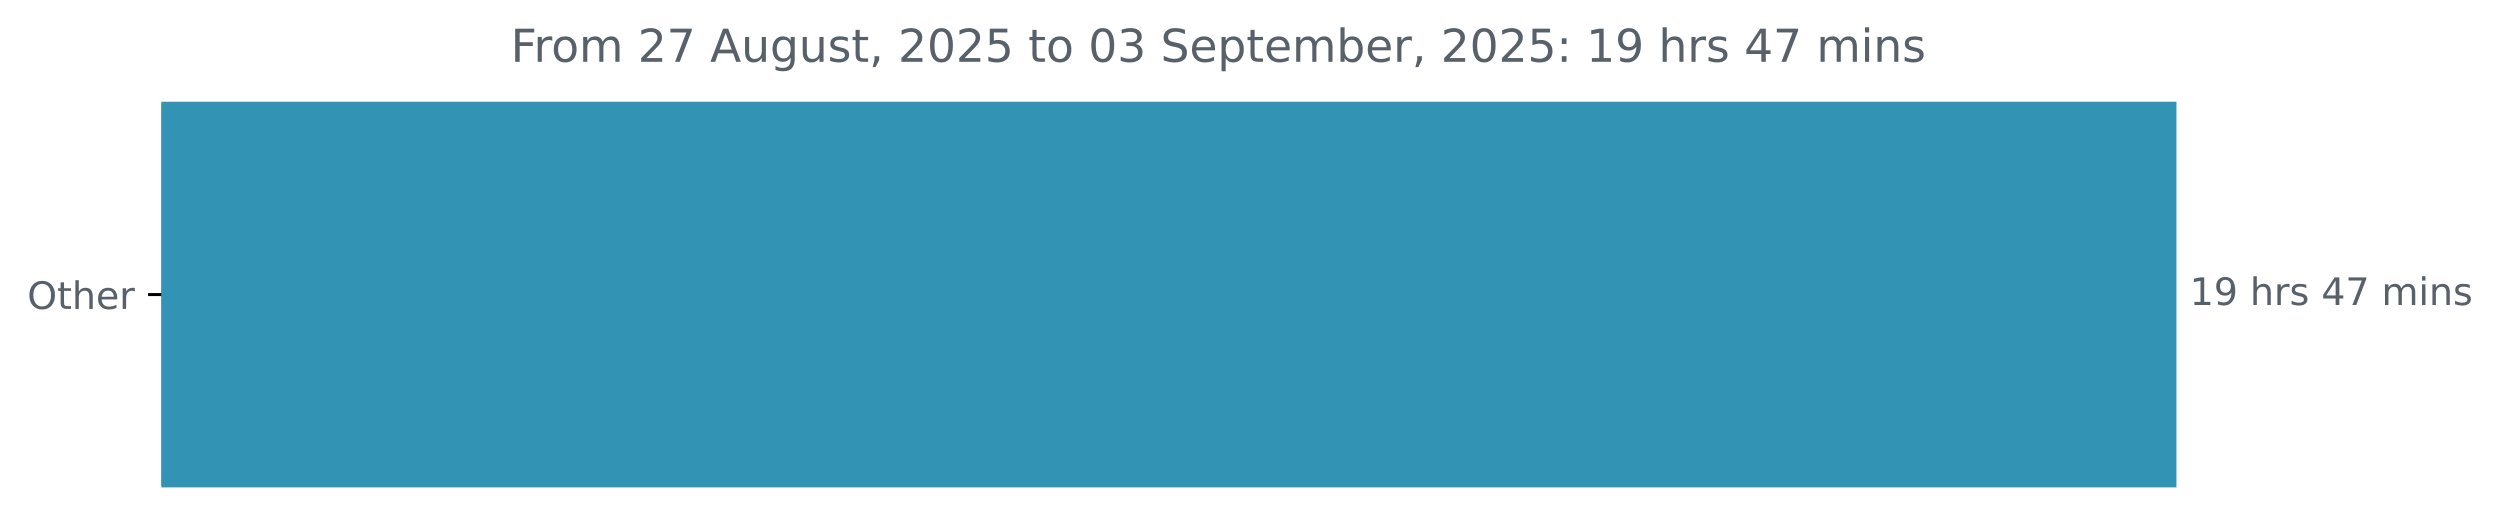
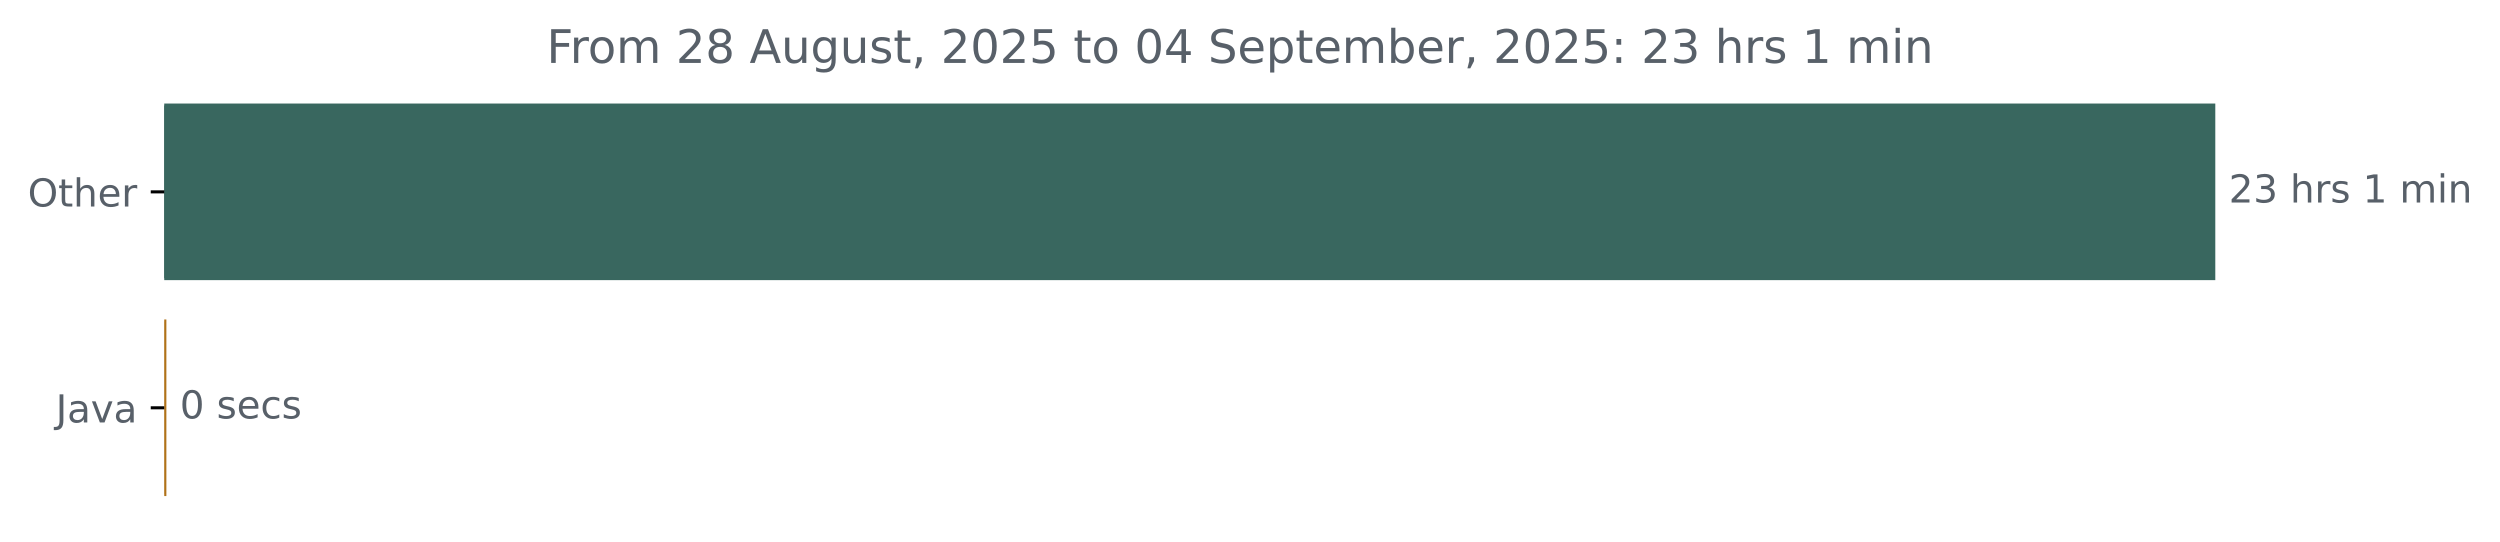
- <svg xmlns="http://www.w3.org/2000/svg" xmlns:xlink="http://www.w3.org/1999/xlink" width="659.93pt" height="140.398pt" viewBox="0 0 659.93 140.398" version="1.1">
+ <svg xmlns="http://www.w3.org/2000/svg" xmlns:xlink="http://www.w3.org/1999/xlink" width="648.358pt" height="140.398pt" viewBox="0 0 648.358 140.398" version="1.1">
  <defs>
    <style type="text/css">*{stroke-linejoin: round; stroke-linecap: butt}</style>
  </defs>
  <g id="figure_1">
    <g id="patch_1">
-       <path d="M 0 140.398  L 659.93 140.398  L 659.93 0  L 0 0  L 0 140.398  z " style="fill: none" />
+       <path d="M 0 140.398  L 648.358 140.398  L 648.358 0  L 0 0  L 0 140.398  z " style="fill: none" />
    </g>
    <g id="axes_1">
      <g id="patch_2">
-         <path d="M 42.594 27.358  L 574.022 27.358  L 574.022 128.158  L 42.594 128.158  z " clip-path="url(#p0e246e7b4f)" style="fill: #3393b5; stroke: #3393b5; stroke-linejoin: miter" />
+         <path d="M 42.594 27.358  L 574.022 27.358  L 574.022 72.158  L 42.594 72.158  z " clip-path="url(#p47c0a97694)" style="fill: #39675f; stroke: #39675f; stroke-linejoin: miter" />
+       </g>
+       <g id="patch_3">
+         <path d="M 42.594 83.358  L 42.647 83.358  L 42.647 128.158  L 42.594 128.158  z " clip-path="url(#p47c0a97694)" style="fill: #b07219; stroke: #b07219; stroke-linejoin: miter" />
      </g>
      <g id="matplotlib.axis_1" />
      <g id="matplotlib.axis_2">
        <g id="ytick_1">
          <g id="line2d_1">
            <defs>
-               <path id="mbdb760ac2d" d="M 0 0  L -3.5 0  " style="stroke: #000000; stroke-width: 0.8" />
+               <path id="m56eee2bcb7" d="M 0 0  L -3.5 0  " style="stroke: #000000; stroke-width: 0.8" />
            </defs>
            <g>
-               <use xlink:href="#mbdb760ac2d" x="42.594" y="77.758" style="stroke: #000000; stroke-width: 0.8" />
+               <use xlink:href="#m56eee2bcb7" x="42.594" y="49.758" style="stroke: #000000; stroke-width: 0.8" />
            </g>
          </g>
          <g id="text_1">
-             <g style="fill: #586069" transform="translate(7.2 81.55734) scale(0.1 -0.1)">
+             <g style="fill: #586069" transform="translate(7.2 53.55734) scale(0.1 -0.1)">
              <defs>
                <path id="DejaVuSans-4f" d="M 2522 4238  Q 1834 4238 1429 3725  Q 1025 3213 1025 2328  Q 1025 1447 1429 934  Q 1834 422 2522 422  Q 3209 422 3611 934  Q 4013 1447 4013 2328  Q 4013 3213 3611 3725  Q 3209 4238 2522 4238  z M 2522 4750  Q 3503 4750 4090 4092  Q 4678 3434 4678 2328  Q 4678 1225 4090 567  Q 3503 -91 2522 -91  Q 1538 -91 948 565  Q 359 1222 359 2328  Q 359 3434 948 4092  Q 1538 4750 2522 4750  z " transform="scale(0.015625)" />
                <path id="DejaVuSans-74" d="M 1172 4494  L 1172 3500  L 2356 3500  L 2356 3053  L 1172 3053  L 1172 1153  Q 1172 725 1289 603  Q 1406 481 1766 481  L 2356 481  L 2356 0  L 1766 0  Q 1100 0 847 248  Q 594 497 594 1153  L 594 3053  L 172 3053  L 172 3500  L 594 3500  L 594 4494  L 1172 4494  z " transform="scale(0.015625)" />
                <path id="DejaVuSans-68" d="M 3513 2113  L 3513 0  L 2938 0  L 2938 2094  Q 2938 2591 2744 2837  Q 2550 3084 2163 3084  Q 1697 3084 1428 2787  Q 1159 2491 1159 1978  L 1159 0  L 581 0  L 581 4863  L 1159 4863  L 1159 2956  Q 1366 3272 1645 3428  Q 1925 3584 2291 3584  Q 2894 3584 3203 3211  Q 3513 2838 3513 2113  z " transform="scale(0.015625)" />
                <path id="DejaVuSans-65" d="M 3597 1894  L 3597 1613  L 953 1613  Q 991 1019 1311 708  Q 1631 397 2203 397  Q 2534 397 2845 478  Q 3156 559 3463 722  L 3463 178  Q 3153 47 2828 -22  Q 2503 -91 2169 -91  Q 1331 -91 842 396  Q 353 884 353 1716  Q 353 2575 817 3079  Q 1281 3584 2069 3584  Q 2775 3584 3186 3129  Q 3597 2675 3597 1894  z M 3022 2063  Q 3016 2534 2758 2815  Q 2500 3097 2075 3097  Q 1594 3097 1305 2825  Q 1016 2553 972 2059  L 3022 2063  z " transform="scale(0.015625)" />
                <path id="DejaVuSans-72" d="M 2631 2963  Q 2534 3019 2420 3045  Q 2306 3072 2169 3072  Q 1681 3072 1420 2755  Q 1159 2438 1159 1844  L 1159 0  L 581 0  L 581 3500  L 1159 3500  L 1159 2956  Q 1341 3275 1631 3429  Q 1922 3584 2338 3584  Q 2397 3584 2469 3576  Q 2541 3569 2628 3553  L 2631 2963  z " transform="scale(0.015625)" />
              </defs>
              <use xlink:href="#DejaVuSans-4f" />
              <use xlink:href="#DejaVuSans-74" x="78.711" />
              <use xlink:href="#DejaVuSans-68" x="117.92" />
              <use xlink:href="#DejaVuSans-65" x="181.299" />
              <use xlink:href="#DejaVuSans-72" x="242.822" />
            </g>
          </g>
        </g>
+         <g id="ytick_2">
+           <g id="line2d_2">
+             <g>
+               <use xlink:href="#m56eee2bcb7" x="42.594" y="105.758" style="stroke: #000000; stroke-width: 0.8" />
+             </g>
+           </g>
+           <g id="text_2">
+             <g style="fill: #586069" transform="translate(14.46875 109.5573) scale(0.1 -0.1)">
+               <defs>
+                 <path id="DejaVuSans-4a" d="M 628 4666  L 1259 4666  L 1259 325  Q 1259 -519 939 -900  Q 619 -1281 -91 -1281  L -331 -1281  L -331 -750  L -134 -750  Q 284 -750 456 -515  Q 628 -281 628 325  L 628 4666  z " transform="scale(0.015625)" />
+                 <path id="DejaVuSans-61" d="M 2194 1759  Q 1497 1759 1228 1600  Q 959 1441 959 1056  Q 959 750 1161 570  Q 1363 391 1709 391  Q 2188 391 2477 730  Q 2766 1069 2766 1631  L 2766 1759  L 2194 1759  z M 3341 1997  L 3341 0  L 2766 0  L 2766 531  Q 2569 213 2275 61  Q 1981 -91 1556 -91  Q 1019 -91 701 211  Q 384 513 384 1019  Q 384 1609 779 1909  Q 1175 2209 1959 2209  L 2766 2209  L 2766 2266  Q 2766 2663 2505 2880  Q 2244 3097 1772 3097  Q 1472 3097 1187 3025  Q 903 2953 641 2809  L 641 3341  Q 956 3463 1253 3523  Q 1550 3584 1831 3584  Q 2591 3584 2966 3190  Q 3341 2797 3341 1997  z " transform="scale(0.015625)" />
+                 <path id="DejaVuSans-76" d="M 191 3500  L 800 3500  L 1894 563  L 2988 3500  L 3597 3500  L 2284 0  L 1503 0  L 191 3500  z " transform="scale(0.015625)" />
+               </defs>
+               <use xlink:href="#DejaVuSans-4a" />
+               <use xlink:href="#DejaVuSans-61" x="29.492" />
+               <use xlink:href="#DejaVuSans-76" x="90.771" />
+               <use xlink:href="#DejaVuSans-61" x="149.951" />
+             </g>
+           </g>
+         </g>
      </g>
-       <g id="text_2">
-         <g style="fill: #586069" transform="translate(578.0223 80.5175) scale(0.1 -0.1)">
+       <g id="text_3">
+         <g style="fill: #586069" transform="translate(578.0223 52.5175) scale(0.1 -0.1)">
          <defs>
-             <path id="DejaVuSans-31" d="M 794 531  L 1825 531  L 1825 4091  L 703 3866  L 703 4441  L 1819 4666  L 2450 4666  L 2450 531  L 3481 531  L 3481 0  L 794 0  L 794 531  z " transform="scale(0.015625)" />
-             <path id="DejaVuSans-39" d="M 703 97  L 703 672  Q 941 559 1184 500  Q 1428 441 1663 441  Q 2288 441 2617 861  Q 2947 1281 2994 2138  Q 2813 1869 2534 1725  Q 2256 1581 1919 1581  Q 1219 1581 811 2004  Q 403 2428 403 3163  Q 403 3881 828 4315  Q 1253 4750 1959 4750  Q 2769 4750 3195 4129  Q 3622 3509 3622 2328  Q 3622 1225 3098 567  Q 2575 -91 1691 -91  Q 1453 -91 1209 -44  Q 966 3 703 97  z M 1959 2075  Q 2384 2075 2632 2365  Q 2881 2656 2881 3163  Q 2881 3666 2632 3958  Q 2384 4250 1959 4250  Q 1534 4250 1286 3958  Q 1038 3666 1038 3163  Q 1038 2656 1286 2365  Q 1534 2075 1959 2075  z " transform="scale(0.015625)" />
+             <path id="DejaVuSans-32" d="M 1228 531  L 3431 531  L 3431 0  L 469 0  L 469 531  Q 828 903 1448 1529  Q 2069 2156 2228 2338  Q 2531 2678 2651 2914  Q 2772 3150 2772 3378  Q 2772 3750 2511 3984  Q 2250 4219 1831 4219  Q 1534 4219 1204 4116  Q 875 4013 500 3803  L 500 4441  Q 881 4594 1212 4672  Q 1544 4750 1819 4750  Q 2544 4750 2975 4387  Q 3406 4025 3406 3419  Q 3406 3131 3298 2873  Q 3191 2616 2906 2266  Q 2828 2175 2409 1742  Q 1991 1309 1228 531  z " transform="scale(0.015625)" />
+             <path id="DejaVuSans-33" d="M 2597 2516  Q 3050 2419 3304 2112  Q 3559 1806 3559 1356  Q 3559 666 3084 287  Q 2609 -91 1734 -91  Q 1441 -91 1130 -33  Q 819 25 488 141  L 488 750  Q 750 597 1062 519  Q 1375 441 1716 441  Q 2309 441 2620 675  Q 2931 909 2931 1356  Q 2931 1769 2642 2001  Q 2353 2234 1838 2234  L 1294 2234  L 1294 2753  L 1863 2753  Q 2328 2753 2575 2939  Q 2822 3125 2822 3475  Q 2822 3834 2567 4026  Q 2313 4219 1838 4219  Q 1578 4219 1281 4162  Q 984 4106 628 3988  L 628 4550  Q 988 4650 1302 4700  Q 1616 4750 1894 4750  Q 2613 4750 3031 4423  Q 3450 4097 3450 3541  Q 3450 3153 3228 2886  Q 3006 2619 2597 2516  z " transform="scale(0.015625)" />
            <path id="DejaVuSans-20" transform="scale(0.015625)" />
            <path id="DejaVuSans-73" d="M 2834 3397  L 2834 2853  Q 2591 2978 2328 3040  Q 2066 3103 1784 3103  Q 1356 3103 1142 2972  Q 928 2841 928 2578  Q 928 2378 1081 2264  Q 1234 2150 1697 2047  L 1894 2003  Q 2506 1872 2764 1633  Q 3022 1394 3022 966  Q 3022 478 2636 193  Q 2250 -91 1575 -91  Q 1294 -91 989 -36  Q 684 19 347 128  L 347 722  Q 666 556 975 473  Q 1284 391 1588 391  Q 1994 391 2212 530  Q 2431 669 2431 922  Q 2431 1156 2273 1281  Q 2116 1406 1581 1522  L 1381 1569  Q 847 1681 609 1914  Q 372 2147 372 2553  Q 372 3047 722 3315  Q 1072 3584 1716 3584  Q 2034 3584 2315 3537  Q 2597 3491 2834 3397  z " transform="scale(0.015625)" />
-             <path id="DejaVuSans-34" d="M 2419 4116  L 825 1625  L 2419 1625  L 2419 4116  z M 2253 4666  L 3047 4666  L 3047 1625  L 3713 1625  L 3713 1100  L 3047 1100  L 3047 0  L 2419 0  L 2419 1100  L 313 1100  L 313 1709  L 2253 4666  z " transform="scale(0.015625)" />
-             <path id="DejaVuSans-37" d="M 525 4666  L 3525 4666  L 3525 4397  L 1831 0  L 1172 0  L 2766 4134  L 525 4134  L 525 4666  z " transform="scale(0.015625)" />
+             <path id="DejaVuSans-31" d="M 794 531  L 1825 531  L 1825 4091  L 703 3866  L 703 4441  L 1819 4666  L 2450 4666  L 2450 531  L 3481 531  L 3481 0  L 794 0  L 794 531  z " transform="scale(0.015625)" />
            <path id="DejaVuSans-6d" d="M 3328 2828  Q 3544 3216 3844 3400  Q 4144 3584 4550 3584  Q 5097 3584 5394 3201  Q 5691 2819 5691 2113  L 5691 0  L 5113 0  L 5113 2094  Q 5113 2597 4934 2840  Q 4756 3084 4391 3084  Q 3944 3084 3684 2787  Q 3425 2491 3425 1978  L 3425 0  L 2847 0  L 2847 2094  Q 2847 2600 2669 2842  Q 2491 3084 2119 3084  Q 1678 3084 1418 2786  Q 1159 2488 1159 1978  L 1159 0  L 581 0  L 581 3500  L 1159 3500  L 1159 2956  Q 1356 3278 1631 3431  Q 1906 3584 2284 3584  Q 2666 3584 2933 3390  Q 3200 3197 3328 2828  z " transform="scale(0.015625)" />
            <path id="DejaVuSans-69" d="M 603 3500  L 1178 3500  L 1178 0  L 603 0  L 603 3500  z M 603 4863  L 1178 4863  L 1178 4134  L 603 4134  L 603 4863  z " transform="scale(0.015625)" />
            <path id="DejaVuSans-6e" d="M 3513 2113  L 3513 0  L 2938 0  L 2938 2094  Q 2938 2591 2744 2837  Q 2550 3084 2163 3084  Q 1697 3084 1428 2787  Q 1159 2491 1159 1978  L 1159 0  L 581 0  L 581 3500  L 1159 3500  L 1159 2956  Q 1366 3272 1645 3428  Q 1925 3584 2291 3584  Q 2894 3584 3203 3211  Q 3513 2838 3513 2113  z " transform="scale(0.015625)" />
          </defs>
-           <use xlink:href="#DejaVuSans-31" />
-           <use xlink:href="#DejaVuSans-39" x="63.623" />
+           <use xlink:href="#DejaVuSans-32" />
+           <use xlink:href="#DejaVuSans-33" x="63.623" />
          <use xlink:href="#DejaVuSans-20" x="127.246" />
          <use xlink:href="#DejaVuSans-68" x="159.033" />
          <use xlink:href="#DejaVuSans-72" x="222.412" />
          <use xlink:href="#DejaVuSans-73" x="263.525" />
          <use xlink:href="#DejaVuSans-20" x="315.625" />
-           <use xlink:href="#DejaVuSans-34" x="347.412" />
-           <use xlink:href="#DejaVuSans-37" x="411.035" />
-           <use xlink:href="#DejaVuSans-20" x="474.658" />
-           <use xlink:href="#DejaVuSans-6d" x="506.445" />
-           <use xlink:href="#DejaVuSans-69" x="603.857" />
-           <use xlink:href="#DejaVuSans-6e" x="631.641" />
-           <use xlink:href="#DejaVuSans-73" x="695.02" />
+           <use xlink:href="#DejaVuSans-31" x="347.412" />
+           <use xlink:href="#DejaVuSans-20" x="411.035" />
+           <use xlink:href="#DejaVuSans-6d" x="442.822" />
+           <use xlink:href="#DejaVuSans-69" x="540.234" />
+           <use xlink:href="#DejaVuSans-6e" x="568.018" />
        </g>
      </g>
-       <g id="text_3">
-         <g style="fill: #586069" transform="translate(134.8203 16.31812) scale(0.12 -0.12)">
+       <g id="text_4">
+         <g style="fill: #586069" transform="translate(46.6469 108.5175) scale(0.1 -0.1)">
+           <defs>
+             <path id="DejaVuSans-30" d="M 2034 4250  Q 1547 4250 1301 3770  Q 1056 3291 1056 2328  Q 1056 1369 1301 889  Q 1547 409 2034 409  Q 2525 409 2770 889  Q 3016 1369 3016 2328  Q 3016 3291 2770 3770  Q 2525 4250 2034 4250  z M 2034 4750  Q 2819 4750 3233 4129  Q 3647 3509 3647 2328  Q 3647 1150 3233 529  Q 2819 -91 2034 -91  Q 1250 -91 836 529  Q 422 1150 422 2328  Q 422 3509 836 4129  Q 1250 4750 2034 4750  z " transform="scale(0.015625)" />
+             <path id="DejaVuSans-63" d="M 3122 3366  L 3122 2828  Q 2878 2963 2633 3030  Q 2388 3097 2138 3097  Q 1578 3097 1268 2742  Q 959 2388 959 1747  Q 959 1106 1268 751  Q 1578 397 2138 397  Q 2388 397 2633 464  Q 2878 531 3122 666  L 3122 134  Q 2881 22 2623 -34  Q 2366 -91 2075 -91  Q 1284 -91 818 406  Q 353 903 353 1747  Q 353 2603 823 3093  Q 1294 3584 2113 3584  Q 2378 3584 2631 3529  Q 2884 3475 3122 3366  z " transform="scale(0.015625)" />
+           </defs>
+           <use xlink:href="#DejaVuSans-30" />
+           <use xlink:href="#DejaVuSans-20" x="63.623" />
+           <use xlink:href="#DejaVuSans-73" x="95.41" />
+           <use xlink:href="#DejaVuSans-65" x="147.51" />
+           <use xlink:href="#DejaVuSans-63" x="209.033" />
+           <use xlink:href="#DejaVuSans-73" x="264.014" />
+         </g>
+       </g>
+       <g id="text_5">
+         <g style="fill: #586069" transform="translate(141.7634 16.31812) scale(0.12 -0.12)">
          <defs>
            <path id="DejaVuSans-46" d="M 628 4666  L 3309 4666  L 3309 4134  L 1259 4134  L 1259 2759  L 3109 2759  L 3109 2228  L 1259 2228  L 1259 0  L 628 0  L 628 4666  z " transform="scale(0.015625)" />
            <path id="DejaVuSans-6f" d="M 1959 3097  Q 1497 3097 1228 2736  Q 959 2375 959 1747  Q 959 1119 1226 758  Q 1494 397 1959 397  Q 2419 397 2687 759  Q 2956 1122 2956 1747  Q 2956 2369 2687 2733  Q 2419 3097 1959 3097  z M 1959 3584  Q 2709 3584 3137 3096  Q 3566 2609 3566 1747  Q 3566 888 3137 398  Q 2709 -91 1959 -91  Q 1206 -91 779 398  Q 353 888 353 1747  Q 353 2609 779 3096  Q 1206 3584 1959 3584  z " transform="scale(0.015625)" />
-             <path id="DejaVuSans-32" d="M 1228 531  L 3431 531  L 3431 0  L 469 0  L 469 531  Q 828 903 1448 1529  Q 2069 2156 2228 2338  Q 2531 2678 2651 2914  Q 2772 3150 2772 3378  Q 2772 3750 2511 3984  Q 2250 4219 1831 4219  Q 1534 4219 1204 4116  Q 875 4013 500 3803  L 500 4441  Q 881 4594 1212 4672  Q 1544 4750 1819 4750  Q 2544 4750 2975 4387  Q 3406 4025 3406 3419  Q 3406 3131 3298 2873  Q 3191 2616 2906 2266  Q 2828 2175 2409 1742  Q 1991 1309 1228 531  z " transform="scale(0.015625)" />
+             <path id="DejaVuSans-38" d="M 2034 2216  Q 1584 2216 1326 1975  Q 1069 1734 1069 1313  Q 1069 891 1326 650  Q 1584 409 2034 409  Q 2484 409 2743 651  Q 3003 894 3003 1313  Q 3003 1734 2745 1975  Q 2488 2216 2034 2216  z M 1403 2484  Q 997 2584 770 2862  Q 544 3141 544 3541  Q 544 4100 942 4425  Q 1341 4750 2034 4750  Q 2731 4750 3128 4425  Q 3525 4100 3525 3541  Q 3525 3141 3298 2862  Q 3072 2584 2669 2484  Q 3125 2378 3379 2068  Q 3634 1759 3634 1313  Q 3634 634 3220 271  Q 2806 -91 2034 -91  Q 1263 -91 848 271  Q 434 634 434 1313  Q 434 1759 690 2068  Q 947 2378 1403 2484  z M 1172 3481  Q 1172 3119 1398 2916  Q 1625 2713 2034 2713  Q 2441 2713 2670 2916  Q 2900 3119 2900 3481  Q 2900 3844 2670 4047  Q 2441 4250 2034 4250  Q 1625 4250 1398 4047  Q 1172 3844 1172 3481  z " transform="scale(0.015625)" />
            <path id="DejaVuSans-41" d="M 2188 4044  L 1331 1722  L 3047 1722  L 2188 4044  z M 1831 4666  L 2547 4666  L 4325 0  L 3669 0  L 3244 1197  L 1141 1197  L 716 0  L 50 0  L 1831 4666  z " transform="scale(0.015625)" />
            <path id="DejaVuSans-75" d="M 544 1381  L 544 3500  L 1119 3500  L 1119 1403  Q 1119 906 1312 657  Q 1506 409 1894 409  Q 2359 409 2629 706  Q 2900 1003 2900 1516  L 2900 3500  L 3475 3500  L 3475 0  L 2900 0  L 2900 538  Q 2691 219 2414 64  Q 2138 -91 1772 -91  Q 1169 -91 856 284  Q 544 659 544 1381  z M 1991 3584  L 1991 3584  z " transform="scale(0.015625)" />
            <path id="DejaVuSans-67" d="M 2906 1791  Q 2906 2416 2648 2759  Q 2391 3103 1925 3103  Q 1463 3103 1205 2759  Q 947 2416 947 1791  Q 947 1169 1205 825  Q 1463 481 1925 481  Q 2391 481 2648 825  Q 2906 1169 2906 1791  z M 3481 434  Q 3481 -459 3084 -895  Q 2688 -1331 1869 -1331  Q 1566 -1331 1297 -1286  Q 1028 -1241 775 -1147  L 775 -588  Q 1028 -725 1275 -790  Q 1522 -856 1778 -856  Q 2344 -856 2625 -561  Q 2906 -266 2906 331  L 2906 616  Q 2728 306 2450 153  Q 2172 0 1784 0  Q 1141 0 747 490  Q 353 981 353 1791  Q 353 2603 747 3093  Q 1141 3584 1784 3584  Q 2172 3584 2450 3431  Q 2728 3278 2906 2969  L 2906 3500  L 3481 3500  L 3481 434  z " transform="scale(0.015625)" />
            <path id="DejaVuSans-2c" d="M 750 794  L 1409 794  L 1409 256  L 897 -744  L 494 -744  L 750 256  L 750 794  z " transform="scale(0.015625)" />
-             <path id="DejaVuSans-30" d="M 2034 4250  Q 1547 4250 1301 3770  Q 1056 3291 1056 2328  Q 1056 1369 1301 889  Q 1547 409 2034 409  Q 2525 409 2770 889  Q 3016 1369 3016 2328  Q 3016 3291 2770 3770  Q 2525 4250 2034 4250  z M 2034 4750  Q 2819 4750 3233 4129  Q 3647 3509 3647 2328  Q 3647 1150 3233 529  Q 2819 -91 2034 -91  Q 1250 -91 836 529  Q 422 1150 422 2328  Q 422 3509 836 4129  Q 1250 4750 2034 4750  z " transform="scale(0.015625)" />
            <path id="DejaVuSans-35" d="M 691 4666  L 3169 4666  L 3169 4134  L 1269 4134  L 1269 2991  Q 1406 3038 1543 3061  Q 1681 3084 1819 3084  Q 2600 3084 3056 2656  Q 3513 2228 3513 1497  Q 3513 744 3044 326  Q 2575 -91 1722 -91  Q 1428 -91 1123 -41  Q 819 9 494 109  L 494 744  Q 775 591 1075 516  Q 1375 441 1709 441  Q 2250 441 2565 725  Q 2881 1009 2881 1497  Q 2881 1984 2565 2268  Q 2250 2553 1709 2553  Q 1456 2553 1204 2497  Q 953 2441 691 2322  L 691 4666  z " transform="scale(0.015625)" />
-             <path id="DejaVuSans-33" d="M 2597 2516  Q 3050 2419 3304 2112  Q 3559 1806 3559 1356  Q 3559 666 3084 287  Q 2609 -91 1734 -91  Q 1441 -91 1130 -33  Q 819 25 488 141  L 488 750  Q 750 597 1062 519  Q 1375 441 1716 441  Q 2309 441 2620 675  Q 2931 909 2931 1356  Q 2931 1769 2642 2001  Q 2353 2234 1838 2234  L 1294 2234  L 1294 2753  L 1863 2753  Q 2328 2753 2575 2939  Q 2822 3125 2822 3475  Q 2822 3834 2567 4026  Q 2313 4219 1838 4219  Q 1578 4219 1281 4162  Q 984 4106 628 3988  L 628 4550  Q 988 4650 1302 4700  Q 1616 4750 1894 4750  Q 2613 4750 3031 4423  Q 3450 4097 3450 3541  Q 3450 3153 3228 2886  Q 3006 2619 2597 2516  z " transform="scale(0.015625)" />
+             <path id="DejaVuSans-34" d="M 2419 4116  L 825 1625  L 2419 1625  L 2419 4116  z M 2253 4666  L 3047 4666  L 3047 1625  L 3713 1625  L 3713 1100  L 3047 1100  L 3047 0  L 2419 0  L 2419 1100  L 313 1100  L 313 1709  L 2253 4666  z " transform="scale(0.015625)" />
            <path id="DejaVuSans-53" d="M 3425 4513  L 3425 3897  Q 3066 4069 2747 4153  Q 2428 4238 2131 4238  Q 1616 4238 1336 4038  Q 1056 3838 1056 3469  Q 1056 3159 1242 3001  Q 1428 2844 1947 2747  L 2328 2669  Q 3034 2534 3370 2195  Q 3706 1856 3706 1288  Q 3706 609 3251 259  Q 2797 -91 1919 -91  Q 1588 -91 1214 -16  Q 841 59 441 206  L 441 856  Q 825 641 1194 531  Q 1563 422 1919 422  Q 2459 422 2753 634  Q 3047 847 3047 1241  Q 3047 1584 2836 1778  Q 2625 1972 2144 2069  L 1759 2144  Q 1053 2284 737 2584  Q 422 2884 422 3419  Q 422 4038 858 4394  Q 1294 4750 2059 4750  Q 2388 4750 2728 4690  Q 3069 4631 3425 4513  z " transform="scale(0.015625)" />
            <path id="DejaVuSans-70" d="M 1159 525  L 1159 -1331  L 581 -1331  L 581 3500  L 1159 3500  L 1159 2969  Q 1341 3281 1617 3432  Q 1894 3584 2278 3584  Q 2916 3584 3314 3078  Q 3713 2572 3713 1747  Q 3713 922 3314 415  Q 2916 -91 2278 -91  Q 1894 -91 1617 61  Q 1341 213 1159 525  z M 3116 1747  Q 3116 2381 2855 2742  Q 2594 3103 2138 3103  Q 1681 3103 1420 2742  Q 1159 2381 1159 1747  Q 1159 1113 1420 752  Q 1681 391 2138 391  Q 2594 391 2855 752  Q 3116 1113 3116 1747  z " transform="scale(0.015625)" />
            <path id="DejaVuSans-62" d="M 3116 1747  Q 3116 2381 2855 2742  Q 2594 3103 2138 3103  Q 1681 3103 1420 2742  Q 1159 2381 1159 1747  Q 1159 1113 1420 752  Q 1681 391 2138 391  Q 2594 391 2855 752  Q 3116 1113 3116 1747  z M 1159 2969  Q 1341 3281 1617 3432  Q 1894 3584 2278 3584  Q 2916 3584 3314 3078  Q 3713 2572 3713 1747  Q 3713 922 3314 415  Q 2916 -91 2278 -91  Q 1894 -91 1617 61  Q 1341 213 1159 525  L 1159 0  L 581 0  L 581 4863  L 1159 4863  L 1159 2969  z " transform="scale(0.015625)" />
            <path id="DejaVuSans-3a" d="M 750 794  L 1409 794  L 1409 0  L 750 0  L 750 794  z M 750 3309  L 1409 3309  L 1409 2516  L 750 2516  L 750 3309  z " transform="scale(0.015625)" />
          </defs>
          <use xlink:href="#DejaVuSans-46" />
          <use xlink:href="#DejaVuSans-72" x="50.27" />
          <use xlink:href="#DejaVuSans-6f" x="89.133" />
          <use xlink:href="#DejaVuSans-6d" x="150.314" />
          <use xlink:href="#DejaVuSans-20" x="247.727" />
          <use xlink:href="#DejaVuSans-32" x="279.514" />
-           <use xlink:href="#DejaVuSans-37" x="343.137" />
+           <use xlink:href="#DejaVuSans-38" x="343.137" />
          <use xlink:href="#DejaVuSans-20" x="406.76" />
          <use xlink:href="#DejaVuSans-41" x="438.547" />
          <use xlink:href="#DejaVuSans-75" x="506.955" />
          <use xlink:href="#DejaVuSans-67" x="570.334" />
          <use xlink:href="#DejaVuSans-75" x="633.811" />
          <use xlink:href="#DejaVuSans-73" x="697.189" />
          <use xlink:href="#DejaVuSans-74" x="749.289" />
          <use xlink:href="#DejaVuSans-2c" x="788.498" />
          <use xlink:href="#DejaVuSans-20" x="820.285" />
          <use xlink:href="#DejaVuSans-32" x="852.072" />
          <use xlink:href="#DejaVuSans-30" x="915.695" />
          <use xlink:href="#DejaVuSans-32" x="979.318" />
          <use xlink:href="#DejaVuSans-35" x="1042.941" />
          <use xlink:href="#DejaVuSans-20" x="1106.564" />
          <use xlink:href="#DejaVuSans-74" x="1138.352" />
          <use xlink:href="#DejaVuSans-6f" x="1177.561" />
          <use xlink:href="#DejaVuSans-20" x="1238.742" />
          <use xlink:href="#DejaVuSans-30" x="1270.529" />
-           <use xlink:href="#DejaVuSans-33" x="1334.152" />
+           <use xlink:href="#DejaVuSans-34" x="1334.152" />
          <use xlink:href="#DejaVuSans-20" x="1397.775" />
          <use xlink:href="#DejaVuSans-53" x="1429.562" />
          <use xlink:href="#DejaVuSans-65" x="1493.039" />
          <use xlink:href="#DejaVuSans-70" x="1554.562" />
          <use xlink:href="#DejaVuSans-74" x="1618.039" />
          <use xlink:href="#DejaVuSans-65" x="1657.248" />
          <use xlink:href="#DejaVuSans-6d" x="1718.771" />
          <use xlink:href="#DejaVuSans-62" x="1816.184" />
          <use xlink:href="#DejaVuSans-65" x="1879.66" />
          <use xlink:href="#DejaVuSans-72" x="1941.184" />
          <use xlink:href="#DejaVuSans-2c" x="1982.297" />
          <use xlink:href="#DejaVuSans-20" x="2014.084" />
          <use xlink:href="#DejaVuSans-32" x="2045.871" />
          <use xlink:href="#DejaVuSans-30" x="2109.494" />
          <use xlink:href="#DejaVuSans-32" x="2173.117" />
          <use xlink:href="#DejaVuSans-35" x="2236.74" />
          <use xlink:href="#DejaVuSans-3a" x="2300.363" />
          <use xlink:href="#DejaVuSans-20" x="2334.055" />
-           <use xlink:href="#DejaVuSans-31" x="2365.842" />
-           <use xlink:href="#DejaVuSans-39" x="2429.465" />
+           <use xlink:href="#DejaVuSans-32" x="2365.842" />
+           <use xlink:href="#DejaVuSans-33" x="2429.465" />
          <use xlink:href="#DejaVuSans-20" x="2493.088" />
          <use xlink:href="#DejaVuSans-68" x="2524.875" />
          <use xlink:href="#DejaVuSans-72" x="2588.254" />
          <use xlink:href="#DejaVuSans-73" x="2629.367" />
          <use xlink:href="#DejaVuSans-20" x="2681.467" />
-           <use xlink:href="#DejaVuSans-34" x="2713.254" />
-           <use xlink:href="#DejaVuSans-37" x="2776.877" />
-           <use xlink:href="#DejaVuSans-20" x="2840.5" />
-           <use xlink:href="#DejaVuSans-6d" x="2872.287" />
-           <use xlink:href="#DejaVuSans-69" x="2969.699" />
-           <use xlink:href="#DejaVuSans-6e" x="2997.482" />
-           <use xlink:href="#DejaVuSans-73" x="3060.861" />
+           <use xlink:href="#DejaVuSans-31" x="2713.254" />
+           <use xlink:href="#DejaVuSans-20" x="2776.877" />
+           <use xlink:href="#DejaVuSans-6d" x="2808.664" />
+           <use xlink:href="#DejaVuSans-69" x="2906.076" />
+           <use xlink:href="#DejaVuSans-6e" x="2933.859" />
        </g>
      </g>
    </g>
  </g>
  <defs>
-     <clipPath id="p0e246e7b4f">
+     <clipPath id="p47c0a97694">
      <rect x="42.594" y="22.318" width="558" height="110.88" />
    </clipPath>
  </defs>
</svg>
